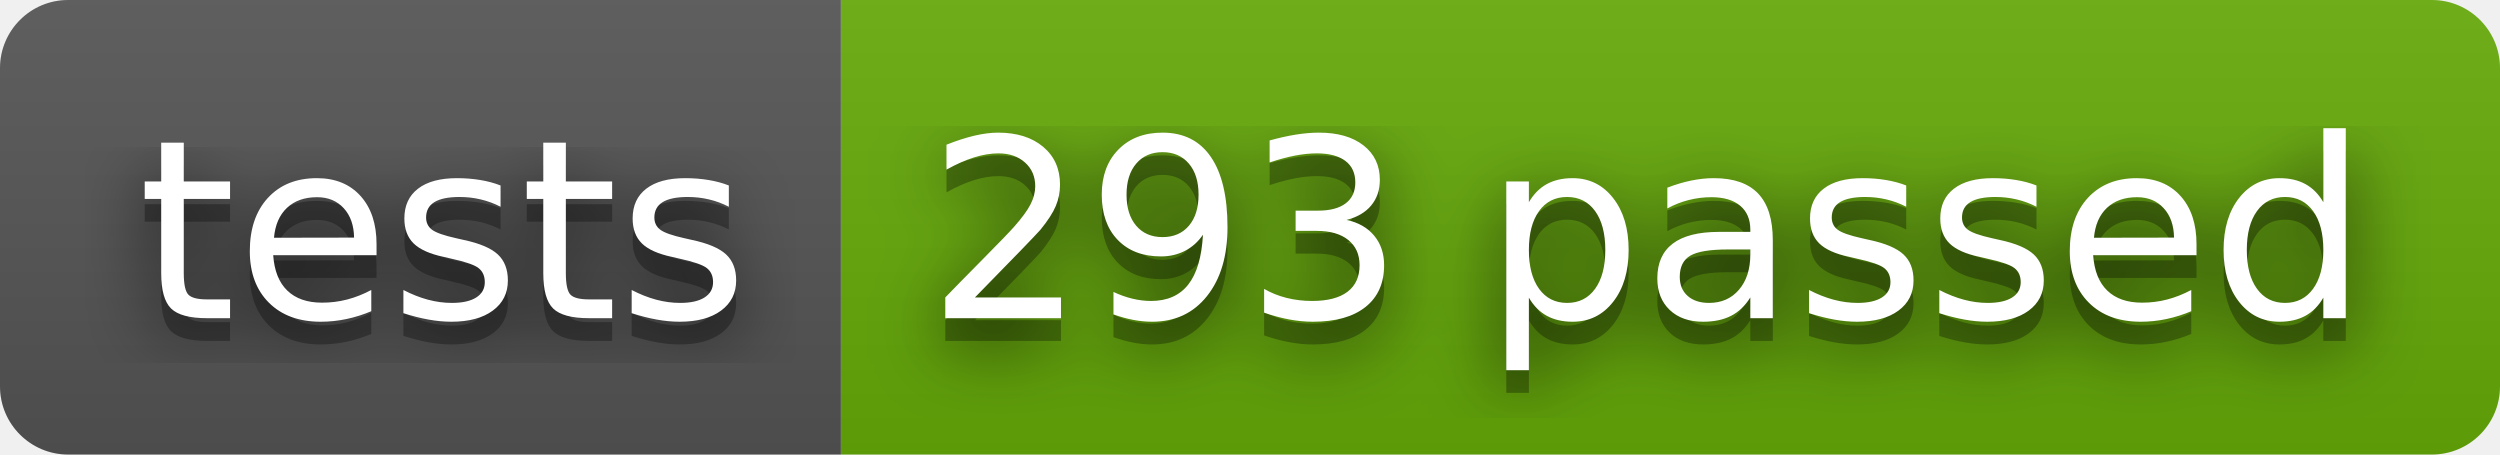
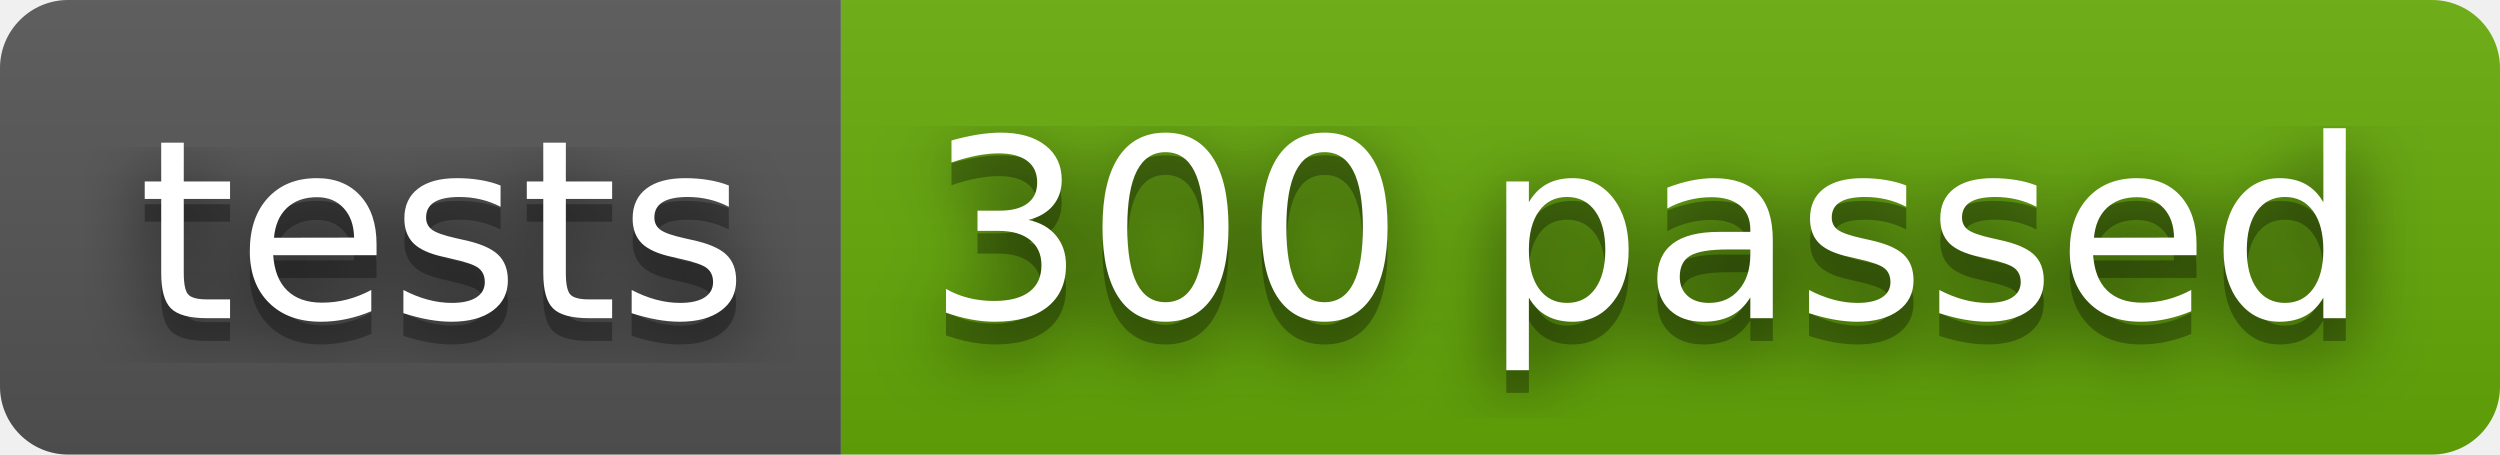
- <svg xmlns="http://www.w3.org/2000/svg" width="110" height="20" role="img" aria-label="tests: 293 passed">
+ <svg xmlns="http://www.w3.org/2000/svg" width="110" height="20" role="img" aria-label="tests: 300 passed">
  <filter id="blur">
    <feGaussianBlur stdDeviation="16" />
  </filter>
  <linearGradient id="s" x2="0" y2="100%">
    <stop offset="0" stop-color="#bbb" stop-opacity=".1" />
    <stop offset="1" stop-opacity=".1" />
  </linearGradient>
  <clipPath id="r">
    <rect width="110" height="20" rx="3" />
  </clipPath>
  <g clip-path="url(#r)">
    <rect width="37" height="20" fill="#555" />
    <rect x="37" width="73" height="20" fill="#67ac09" />
    <rect width="110" height="20" fill="url(#s)" />
  </g>
  <g fill="#fff" text-anchor="middle" font-family="Verdana,Geneva,DejaVu Sans,sans-serif" text-rendering="geometricPrecision" font-size="110">
    <g transform="scale(.1)">
      <g aria-hidden="true" fill="#010101">
        <text x="195" y="150" fill-opacity=".8" filter="url(#blur)" textLength="270">tests</text>
        <text x="195" y="150" fill-opacity=".3" textLength="270">tests</text>
      </g>
      <text x="195" y="140" textLength="270">tests</text>
    </g>
    <g transform="scale(.1)">
      <g aria-hidden="true" fill="#010101">
-         <text x="725" y="150" fill-opacity=".8" filter="url(#blur)" textLength="630">293 passed</text>
-         <text x="725" y="150" fill-opacity=".3" textLength="630">293 passed</text>
+         <text x="725" y="150" fill-opacity=".8" filter="url(#blur)" textLength="630">300 passed</text>
+         <text x="725" y="150" fill-opacity=".3" textLength="630">300 passed</text>
      </g>
-       <text x="725" y="140" textLength="630">293 passed</text>
+       <text x="725" y="140" textLength="630">300 passed</text>
    </g>
  </g>
</svg>
